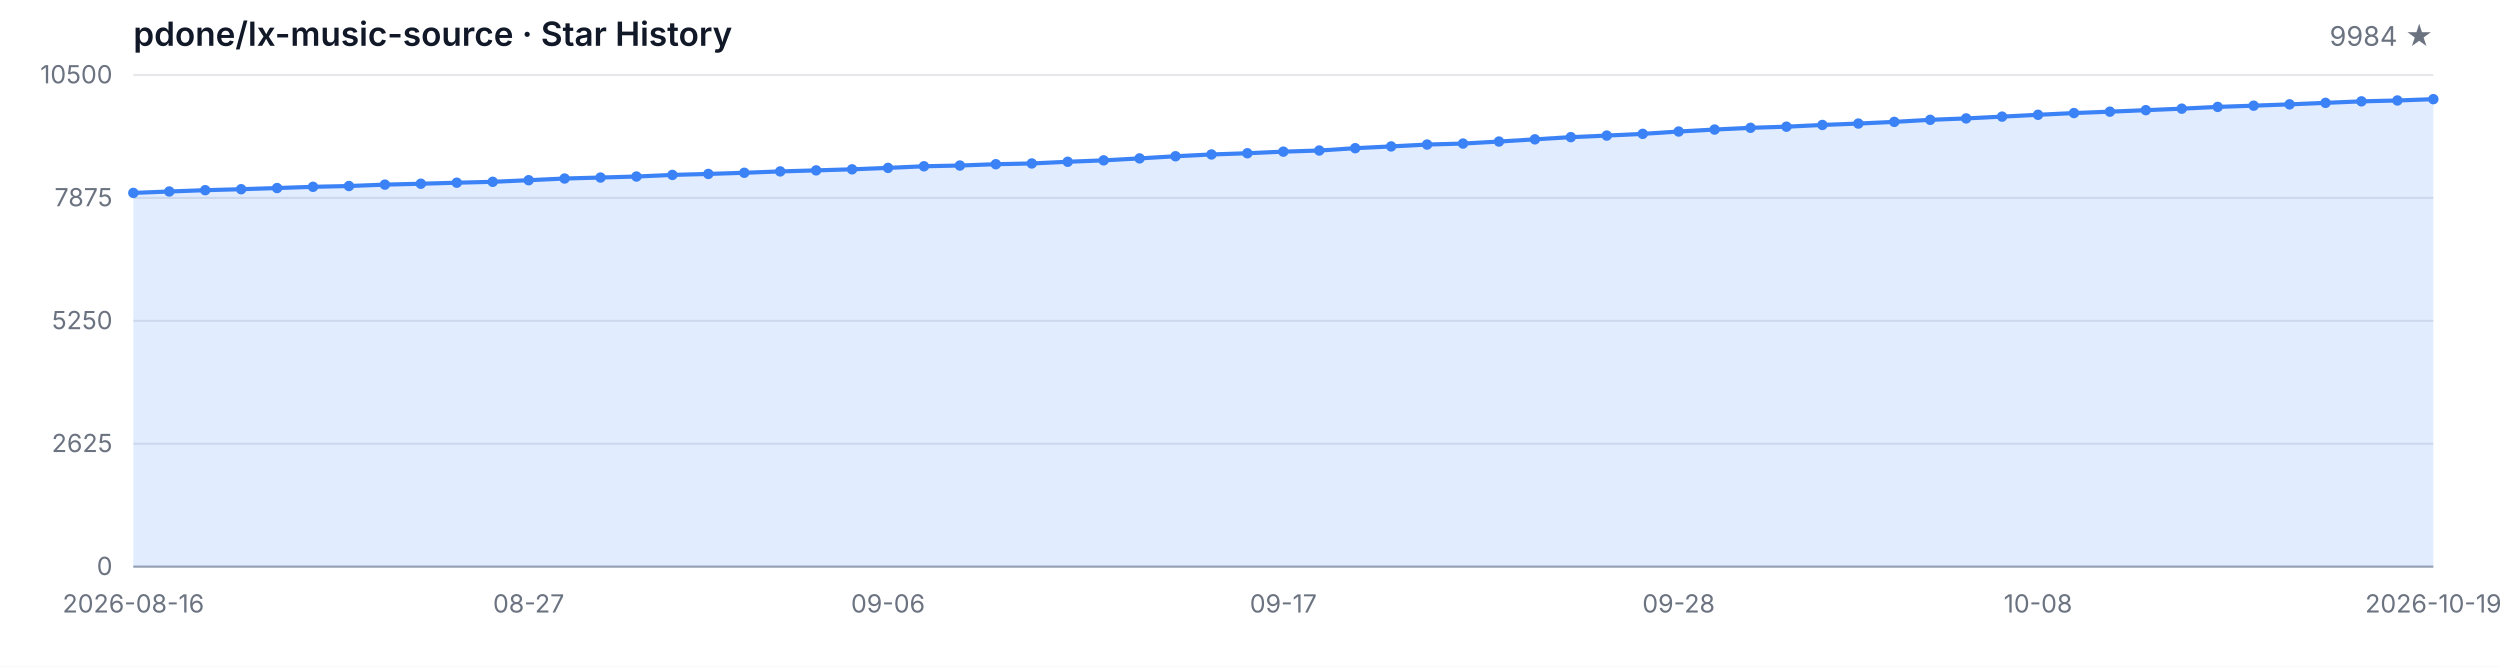
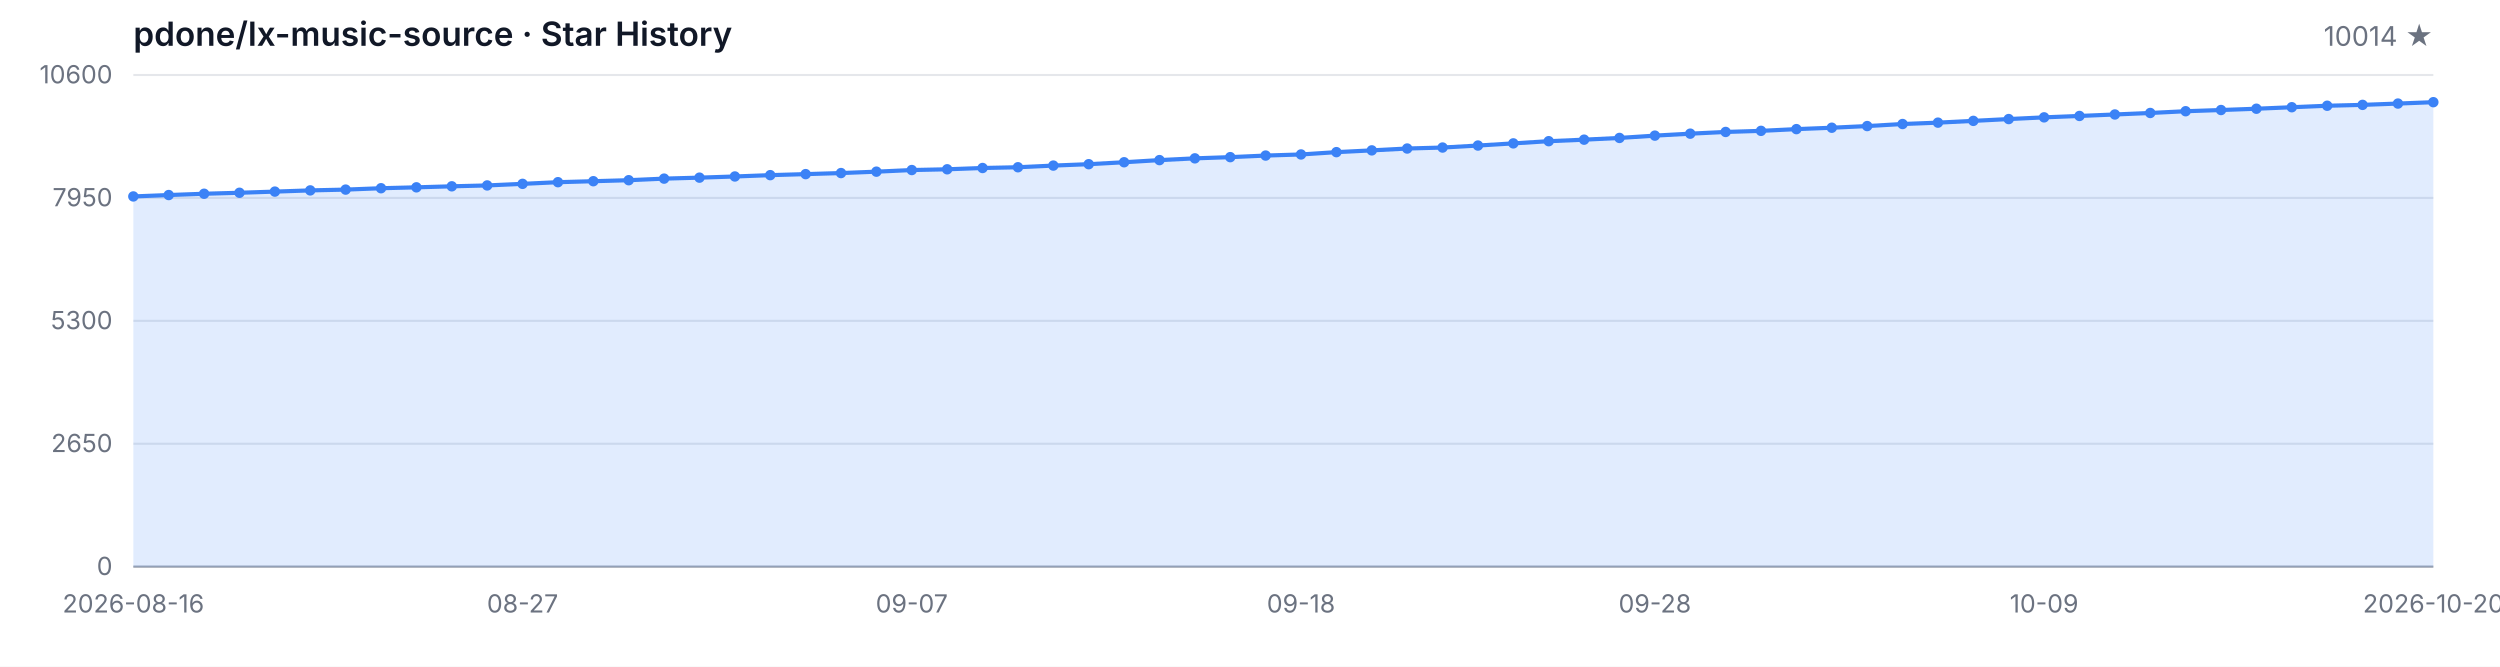
<svg xmlns="http://www.w3.org/2000/svg" width="1200" height="320" viewBox="0 0 1200 320" role="img" aria-label="Star History">
  <style>
  .bg { fill: #ffffff; }
  .grid { stroke: #e5e7eb; stroke-width: 1; }
  .axis { stroke: #9ca3af; stroke-width: 1; }
  .area { fill: rgba(59, 130, 246, 0.15); }
  .line { fill: none; stroke: #3b82f6; stroke-width: 2; stroke-linejoin: round; stroke-linecap: round; }
  .dot { fill: #3b82f6; }
  .tlabel { fill: #6b7280; font-family: -apple-system, BlinkMacSystemFont, 'Segoe UI', sans-serif; font-size: 12px; }
  .title { fill: #111827; font-family: -apple-system, BlinkMacSystemFont, 'Segoe UI', sans-serif; font-size: 16px; font-weight: 600; }
  .subtitle { fill: #6b7280; font-family: -apple-system, BlinkMacSystemFont, 'Segoe UI', sans-serif; font-size: 13px; }
  @media (prefers-color-scheme: dark) {
    .bg { fill: #0d1117; }
    .grid { stroke: #21262d; }
    .axis { stroke: #484f58; }
    .area { fill: rgba(58, 132, 255, 0.18); }
    .line { stroke: #58a6ff; }
    .dot { fill: #58a6ff; }
    .tlabel { fill: #8b949e; }
    .title { fill: #c9d1d9; }
    .subtitle { fill: #8b949e; }
  }
</style>
  <rect class="bg" width="1200" height="320" />
  <text class="title" x="64" y="22">pdone/lx-music-source · Star History</text>
-   <text class="subtitle" x="1168" y="22" text-anchor="end">9984 ★</text>
+   <text class="subtitle" x="1168" y="22" text-anchor="end">10014 ★</text>
  <line class="grid" x1="64" y1="272.00" x2="1168" y2="272.00" />
  <line class="grid" x1="64" y1="213.00" x2="1168" y2="213.00" />
  <line class="grid" x1="64" y1="154.00" x2="1168" y2="154.00" />
  <line class="grid" x1="64" y1="95.00" x2="1168" y2="95.00" />
  <line class="grid" x1="64" y1="36.00" x2="1168" y2="36.00" />
  <text class="tlabel" x="54" y="276.00" text-anchor="end">0</text>
-   <text class="tlabel" x="54" y="217.00" text-anchor="end">2625</text>
-   <text class="tlabel" x="54" y="158.00" text-anchor="end">5250</text>
-   <text class="tlabel" x="54" y="99.00" text-anchor="end">7875</text>
-   <text class="tlabel" x="54" y="40.00" text-anchor="end">10500</text>
+   <text class="tlabel" x="54" y="217.00" text-anchor="end">2650</text>
+   <text class="tlabel" x="54" y="158.00" text-anchor="end">5300</text>
+   <text class="tlabel" x="54" y="99.00" text-anchor="end">7950</text>
+   <text class="tlabel" x="54" y="40.00" text-anchor="end">10600</text>
  <line class="axis" x1="64" y1="272" x2="1168" y2="272" />
-   <path class="area" d="M 64.00 272.00 L 64.00 92.60 L 81.25 91.92 L 98.50 91.29 L 115.75 90.82 L 133.00 90.26 L 150.25 89.67 L 167.50 89.29 L 184.75 88.62 L 202.00 88.19 L 219.25 87.70 L 236.50 87.27 L 253.75 86.50 L 271.00 85.69 L 288.25 85.22 L 305.50 84.73 L 322.75 83.96 L 340.00 83.49 L 357.25 82.93 L 374.50 82.28 L 391.75 81.78 L 409.00 81.27 L 426.25 80.59 L 443.50 79.81 L 460.75 79.45 L 478.00 78.82 L 495.25 78.46 L 512.50 77.65 L 529.75 76.97 L 547.00 76.03 L 564.25 75.00 L 581.50 74.14 L 598.75 73.56 L 616.00 72.79 L 633.25 72.25 L 650.50 71.13 L 667.75 70.28 L 685.00 69.38 L 702.25 68.91 L 719.50 67.94 L 736.75 66.88 L 754.00 65.83 L 771.25 65.08 L 788.50 64.25 L 805.75 63.13 L 823.00 62.18 L 840.25 61.35 L 857.50 60.81 L 874.75 59.98 L 892.00 59.31 L 909.25 58.50 L 926.50 57.51 L 943.75 56.84 L 961.00 55.98 L 978.25 55.10 L 995.50 54.27 L 1012.75 53.60 L 1030.00 52.88 L 1047.25 52.16 L 1064.50 51.31 L 1081.75 50.72 L 1099.00 50.09 L 1116.25 49.37 L 1133.50 48.65 L 1150.75 48.23 L 1168.00 47.60 L 1168.00 272.00 Z" />
-   <path class="line" d="M 64.00 92.60 L 81.25 91.92 L 98.50 91.29 L 115.75 90.82 L 133.00 90.26 L 150.25 89.67 L 167.50 89.29 L 184.75 88.62 L 202.00 88.19 L 219.25 87.70 L 236.50 87.27 L 253.75 86.50 L 271.00 85.69 L 288.25 85.22 L 305.50 84.73 L 322.75 83.96 L 340.00 83.49 L 357.25 82.93 L 374.50 82.28 L 391.75 81.78 L 409.00 81.27 L 426.25 80.59 L 443.50 79.81 L 460.75 79.45 L 478.00 78.82 L 495.25 78.46 L 512.50 77.65 L 529.75 76.97 L 547.00 76.03 L 564.25 75.00 L 581.50 74.14 L 598.75 73.56 L 616.00 72.79 L 633.25 72.25 L 650.50 71.13 L 667.75 70.28 L 685.00 69.38 L 702.25 68.91 L 719.50 67.94 L 736.75 66.88 L 754.00 65.83 L 771.25 65.08 L 788.50 64.25 L 805.75 63.13 L 823.00 62.18 L 840.25 61.35 L 857.50 60.81 L 874.75 59.98 L 892.00 59.31 L 909.25 58.50 L 926.50 57.51 L 943.75 56.84 L 961.00 55.98 L 978.25 55.10 L 995.50 54.27 L 1012.75 53.60 L 1030.00 52.88 L 1047.25 52.16 L 1064.50 51.31 L 1081.75 50.72 L 1099.00 50.09 L 1116.25 49.37 L 1133.50 48.65 L 1150.75 48.23 L 1168.00 47.60" />
-   <circle class="dot" cx="64.00" cy="92.60" r="2.5" />
-   <circle class="dot" cx="81.25" cy="91.92" r="2.5" />
-   <circle class="dot" cx="98.50" cy="91.29" r="2.5" />
-   <circle class="dot" cx="115.75" cy="90.82" r="2.5" />
-   <circle class="dot" cx="133.00" cy="90.26" r="2.5" />
-   <circle class="dot" cx="150.25" cy="89.67" r="2.5" />
-   <circle class="dot" cx="167.50" cy="89.29" r="2.5" />
-   <circle class="dot" cx="184.75" cy="88.62" r="2.5" />
-   <circle class="dot" cx="202.00" cy="88.19" r="2.5" />
-   <circle class="dot" cx="219.25" cy="87.70" r="2.5" />
-   <circle class="dot" cx="236.50" cy="87.27" r="2.5" />
-   <circle class="dot" cx="253.75" cy="86.50" r="2.5" />
-   <circle class="dot" cx="271.00" cy="85.69" r="2.5" />
-   <circle class="dot" cx="288.25" cy="85.22" r="2.5" />
-   <circle class="dot" cx="305.50" cy="84.73" r="2.5" />
-   <circle class="dot" cx="322.75" cy="83.96" r="2.5" />
-   <circle class="dot" cx="340.00" cy="83.49" r="2.5" />
-   <circle class="dot" cx="357.25" cy="82.93" r="2.5" />
-   <circle class="dot" cx="374.50" cy="82.28" r="2.5" />
-   <circle class="dot" cx="391.75" cy="81.78" r="2.5" />
-   <circle class="dot" cx="409.00" cy="81.27" r="2.5" />
-   <circle class="dot" cx="426.25" cy="80.59" r="2.5" />
-   <circle class="dot" cx="443.50" cy="79.81" r="2.5" />
-   <circle class="dot" cx="460.75" cy="79.45" r="2.5" />
-   <circle class="dot" cx="478.00" cy="78.82" r="2.5" />
-   <circle class="dot" cx="495.25" cy="78.46" r="2.5" />
-   <circle class="dot" cx="512.50" cy="77.65" r="2.5" />
-   <circle class="dot" cx="529.75" cy="76.97" r="2.5" />
-   <circle class="dot" cx="547.00" cy="76.03" r="2.5" />
-   <circle class="dot" cx="564.25" cy="75.00" r="2.5" />
-   <circle class="dot" cx="581.50" cy="74.14" r="2.5" />
-   <circle class="dot" cx="598.75" cy="73.56" r="2.5" />
-   <circle class="dot" cx="616.00" cy="72.79" r="2.5" />
-   <circle class="dot" cx="633.25" cy="72.25" r="2.5" />
-   <circle class="dot" cx="650.50" cy="71.13" r="2.5" />
-   <circle class="dot" cx="667.75" cy="70.28" r="2.5" />
-   <circle class="dot" cx="685.00" cy="69.38" r="2.5" />
-   <circle class="dot" cx="702.25" cy="68.91" r="2.5" />
-   <circle class="dot" cx="719.50" cy="67.94" r="2.5" />
-   <circle class="dot" cx="736.75" cy="66.88" r="2.5" />
-   <circle class="dot" cx="754.00" cy="65.83" r="2.5" />
-   <circle class="dot" cx="771.25" cy="65.08" r="2.5" />
-   <circle class="dot" cx="788.50" cy="64.25" r="2.5" />
-   <circle class="dot" cx="805.75" cy="63.13" r="2.5" />
-   <circle class="dot" cx="823.00" cy="62.18" r="2.5" />
-   <circle class="dot" cx="840.25" cy="61.35" r="2.5" />
-   <circle class="dot" cx="857.50" cy="60.81" r="2.5" />
-   <circle class="dot" cx="874.75" cy="59.98" r="2.5" />
-   <circle class="dot" cx="892.00" cy="59.31" r="2.5" />
-   <circle class="dot" cx="909.25" cy="58.50" r="2.5" />
-   <circle class="dot" cx="926.50" cy="57.51" r="2.5" />
-   <circle class="dot" cx="943.75" cy="56.84" r="2.5" />
-   <circle class="dot" cx="961.00" cy="55.98" r="2.5" />
-   <circle class="dot" cx="978.25" cy="55.10" r="2.5" />
-   <circle class="dot" cx="995.50" cy="54.27" r="2.5" />
-   <circle class="dot" cx="1012.75" cy="53.60" r="2.5" />
-   <circle class="dot" cx="1030.00" cy="52.88" r="2.5" />
-   <circle class="dot" cx="1047.25" cy="52.16" r="2.5" />
-   <circle class="dot" cx="1064.50" cy="51.31" r="2.5" />
-   <circle class="dot" cx="1081.75" cy="50.72" r="2.5" />
-   <circle class="dot" cx="1099.00" cy="50.09" r="2.5" />
-   <circle class="dot" cx="1116.25" cy="49.37" r="2.5" />
-   <circle class="dot" cx="1133.50" cy="48.65" r="2.5" />
-   <circle class="dot" cx="1150.75" cy="48.23" r="2.5" />
-   <circle class="dot" cx="1168.00" cy="47.60" r="2.5" />
+   <path class="area" d="M 64.00 272.00 L 64.00 94.29 L 80.98 93.62 L 97.97 93.00 L 114.95 92.53 L 131.94 91.97 L 148.92 91.39 L 165.91 91.01 L 182.89 90.35 L 199.88 89.92 L 216.86 89.43 L 233.85 89.01 L 250.83 88.25 L 267.82 87.45 L 284.80 86.98 L 301.78 86.50 L 318.77 85.74 L 335.75 85.27 L 352.74 84.71 L 369.72 84.07 L 386.71 83.58 L 403.69 83.07 L 420.68 82.40 L 437.66 81.62 L 454.65 81.26 L 471.63 80.64 L 488.62 80.28 L 505.60 79.48 L 522.58 78.81 L 539.57 77.88 L 556.55 76.85 L 573.54 76.01 L 590.52 75.43 L 607.51 74.67 L 624.49 74.14 L 641.48 73.03 L 658.46 72.18 L 675.45 71.29 L 692.43 70.82 L 709.42 69.86 L 726.40 68.82 L 743.38 67.77 L 760.37 67.04 L 777.35 66.21 L 794.34 65.10 L 811.32 64.16 L 828.31 63.34 L 845.29 62.81 L 862.28 61.98 L 879.26 61.31 L 896.25 60.51 L 913.23 59.53 L 930.22 58.87 L 947.20 58.02 L 964.18 57.15 L 981.17 56.33 L 998.15 55.66 L 1015.14 54.95 L 1032.12 54.23 L 1049.11 53.39 L 1066.09 52.81 L 1083.08 52.19 L 1100.06 51.47 L 1117.05 50.76 L 1134.03 50.34 L 1151.02 49.71 L 1168.00 49.05 L 1168.00 272.00 Z" />
+   <path class="line" d="M 64.00 94.29 L 80.98 93.62 L 97.97 93.00 L 114.95 92.53 L 131.94 91.97 L 148.92 91.39 L 165.91 91.01 L 182.89 90.35 L 199.88 89.92 L 216.86 89.43 L 233.85 89.01 L 250.83 88.25 L 267.82 87.45 L 284.80 86.98 L 301.78 86.50 L 318.77 85.74 L 335.75 85.27 L 352.74 84.71 L 369.72 84.07 L 386.71 83.58 L 403.69 83.07 L 420.68 82.40 L 437.66 81.62 L 454.65 81.26 L 471.63 80.64 L 488.62 80.28 L 505.60 79.48 L 522.58 78.81 L 539.57 77.88 L 556.55 76.85 L 573.54 76.01 L 590.52 75.43 L 607.51 74.67 L 624.49 74.14 L 641.48 73.03 L 658.46 72.18 L 675.45 71.29 L 692.43 70.82 L 709.42 69.86 L 726.40 68.82 L 743.38 67.77 L 760.37 67.04 L 777.35 66.21 L 794.34 65.10 L 811.32 64.16 L 828.31 63.34 L 845.29 62.81 L 862.28 61.98 L 879.26 61.31 L 896.25 60.51 L 913.23 59.53 L 930.22 58.87 L 947.20 58.02 L 964.18 57.15 L 981.17 56.33 L 998.15 55.66 L 1015.14 54.95 L 1032.12 54.23 L 1049.11 53.39 L 1066.09 52.81 L 1083.08 52.19 L 1100.06 51.47 L 1117.05 50.76 L 1134.03 50.34 L 1151.02 49.71 L 1168.00 49.05" />
+   <circle class="dot" cx="64.00" cy="94.29" r="2.5" />
+   <circle class="dot" cx="80.98" cy="93.62" r="2.5" />
+   <circle class="dot" cx="97.97" cy="93.00" r="2.5" />
+   <circle class="dot" cx="114.95" cy="92.53" r="2.5" />
+   <circle class="dot" cx="131.94" cy="91.97" r="2.5" />
+   <circle class="dot" cx="148.92" cy="91.39" r="2.5" />
+   <circle class="dot" cx="165.91" cy="91.01" r="2.5" />
+   <circle class="dot" cx="182.89" cy="90.35" r="2.5" />
+   <circle class="dot" cx="199.88" cy="89.92" r="2.5" />
+   <circle class="dot" cx="216.86" cy="89.43" r="2.5" />
+   <circle class="dot" cx="233.85" cy="89.01" r="2.5" />
+   <circle class="dot" cx="250.83" cy="88.25" r="2.5" />
+   <circle class="dot" cx="267.82" cy="87.45" r="2.5" />
+   <circle class="dot" cx="284.80" cy="86.98" r="2.5" />
+   <circle class="dot" cx="301.78" cy="86.50" r="2.5" />
+   <circle class="dot" cx="318.77" cy="85.74" r="2.5" />
+   <circle class="dot" cx="335.75" cy="85.27" r="2.5" />
+   <circle class="dot" cx="352.74" cy="84.71" r="2.5" />
+   <circle class="dot" cx="369.72" cy="84.07" r="2.5" />
+   <circle class="dot" cx="386.71" cy="83.58" r="2.5" />
+   <circle class="dot" cx="403.69" cy="83.07" r="2.5" />
+   <circle class="dot" cx="420.68" cy="82.40" r="2.5" />
+   <circle class="dot" cx="437.66" cy="81.62" r="2.5" />
+   <circle class="dot" cx="454.65" cy="81.26" r="2.5" />
+   <circle class="dot" cx="471.63" cy="80.64" r="2.5" />
+   <circle class="dot" cx="488.62" cy="80.28" r="2.5" />
+   <circle class="dot" cx="505.60" cy="79.48" r="2.5" />
+   <circle class="dot" cx="522.58" cy="78.81" r="2.5" />
+   <circle class="dot" cx="539.57" cy="77.88" r="2.5" />
+   <circle class="dot" cx="556.55" cy="76.85" r="2.5" />
+   <circle class="dot" cx="573.54" cy="76.01" r="2.5" />
+   <circle class="dot" cx="590.52" cy="75.43" r="2.5" />
+   <circle class="dot" cx="607.51" cy="74.67" r="2.5" />
+   <circle class="dot" cx="624.49" cy="74.14" r="2.5" />
+   <circle class="dot" cx="641.48" cy="73.03" r="2.5" />
+   <circle class="dot" cx="658.46" cy="72.18" r="2.5" />
+   <circle class="dot" cx="675.45" cy="71.29" r="2.5" />
+   <circle class="dot" cx="692.43" cy="70.82" r="2.5" />
+   <circle class="dot" cx="709.42" cy="69.86" r="2.5" />
+   <circle class="dot" cx="726.40" cy="68.82" r="2.5" />
+   <circle class="dot" cx="743.38" cy="67.77" r="2.5" />
+   <circle class="dot" cx="760.37" cy="67.04" r="2.5" />
+   <circle class="dot" cx="777.35" cy="66.21" r="2.5" />
+   <circle class="dot" cx="794.34" cy="65.10" r="2.5" />
+   <circle class="dot" cx="811.32" cy="64.16" r="2.5" />
+   <circle class="dot" cx="828.31" cy="63.34" r="2.5" />
+   <circle class="dot" cx="845.29" cy="62.81" r="2.5" />
+   <circle class="dot" cx="862.28" cy="61.98" r="2.5" />
+   <circle class="dot" cx="879.26" cy="61.31" r="2.5" />
+   <circle class="dot" cx="896.25" cy="60.51" r="2.5" />
+   <circle class="dot" cx="913.23" cy="59.53" r="2.5" />
+   <circle class="dot" cx="930.22" cy="58.87" r="2.5" />
+   <circle class="dot" cx="947.20" cy="58.02" r="2.5" />
+   <circle class="dot" cx="964.18" cy="57.15" r="2.5" />
+   <circle class="dot" cx="981.17" cy="56.33" r="2.5" />
+   <circle class="dot" cx="998.15" cy="55.66" r="2.5" />
+   <circle class="dot" cx="1015.14" cy="54.95" r="2.5" />
+   <circle class="dot" cx="1032.12" cy="54.23" r="2.5" />
+   <circle class="dot" cx="1049.11" cy="53.39" r="2.5" />
+   <circle class="dot" cx="1066.09" cy="52.81" r="2.5" />
+   <circle class="dot" cx="1083.08" cy="52.19" r="2.5" />
+   <circle class="dot" cx="1100.06" cy="51.47" r="2.5" />
+   <circle class="dot" cx="1117.05" cy="50.76" r="2.5" />
+   <circle class="dot" cx="1134.03" cy="50.34" r="2.5" />
+   <circle class="dot" cx="1151.02" cy="49.71" r="2.5" />
+   <circle class="dot" cx="1168.00" cy="49.05" r="2.5" />
  <text class="tlabel" x="64.00" y="294" text-anchor="middle">2026-08-16</text>
-   <text class="tlabel" x="253.75" y="294" text-anchor="middle">08-27</text>
-   <text class="tlabel" x="426.25" y="294" text-anchor="middle">09-06</text>
-   <text class="tlabel" x="616.00" y="294" text-anchor="middle">09-17</text>
-   <text class="tlabel" x="805.75" y="294" text-anchor="middle">09-28</text>
-   <text class="tlabel" x="978.25" y="294" text-anchor="middle">10-08</text>
-   <text class="tlabel" x="1168.00" y="294" text-anchor="middle">2026-10-19</text>
+   <text class="tlabel" x="250.83" y="294" text-anchor="middle">08-27</text>
+   <text class="tlabel" x="437.66" y="294" text-anchor="middle">09-07</text>
+   <text class="tlabel" x="624.49" y="294" text-anchor="middle">09-18</text>
+   <text class="tlabel" x="794.34" y="294" text-anchor="middle">09-28</text>
+   <text class="tlabel" x="981.17" y="294" text-anchor="middle">10-09</text>
+   <text class="tlabel" x="1168.00" y="294" text-anchor="middle">2026-10-20</text>
</svg>
